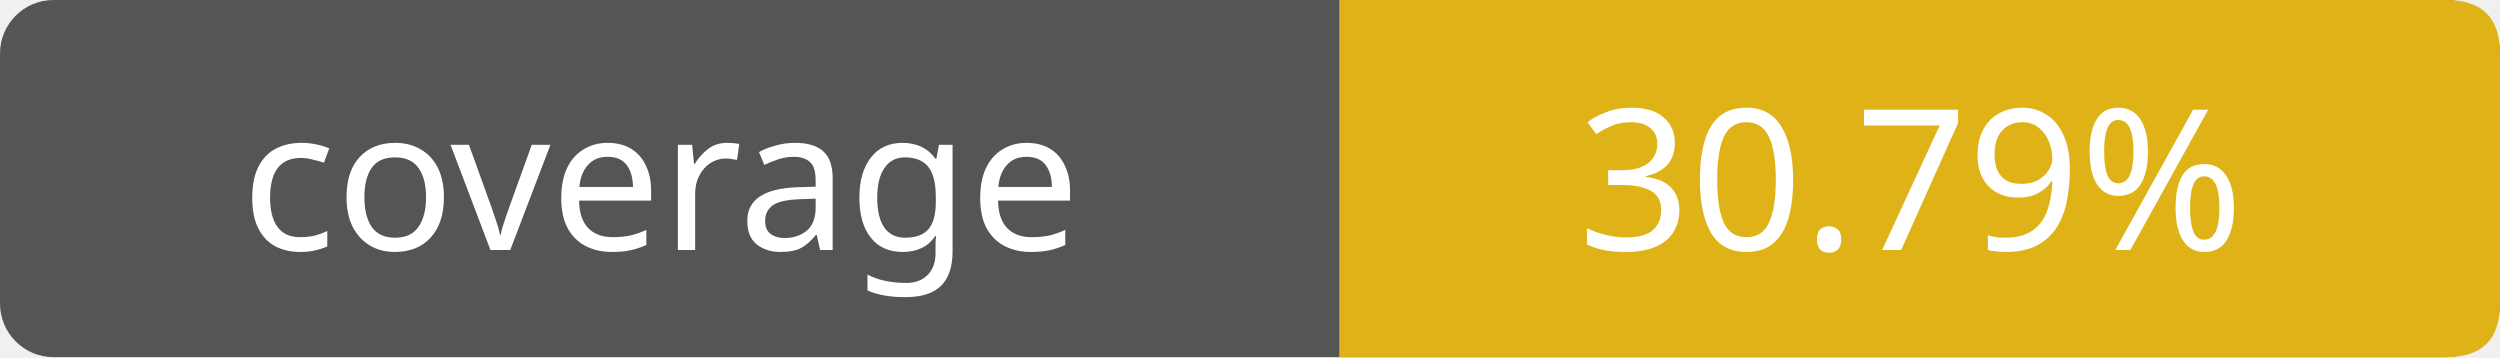
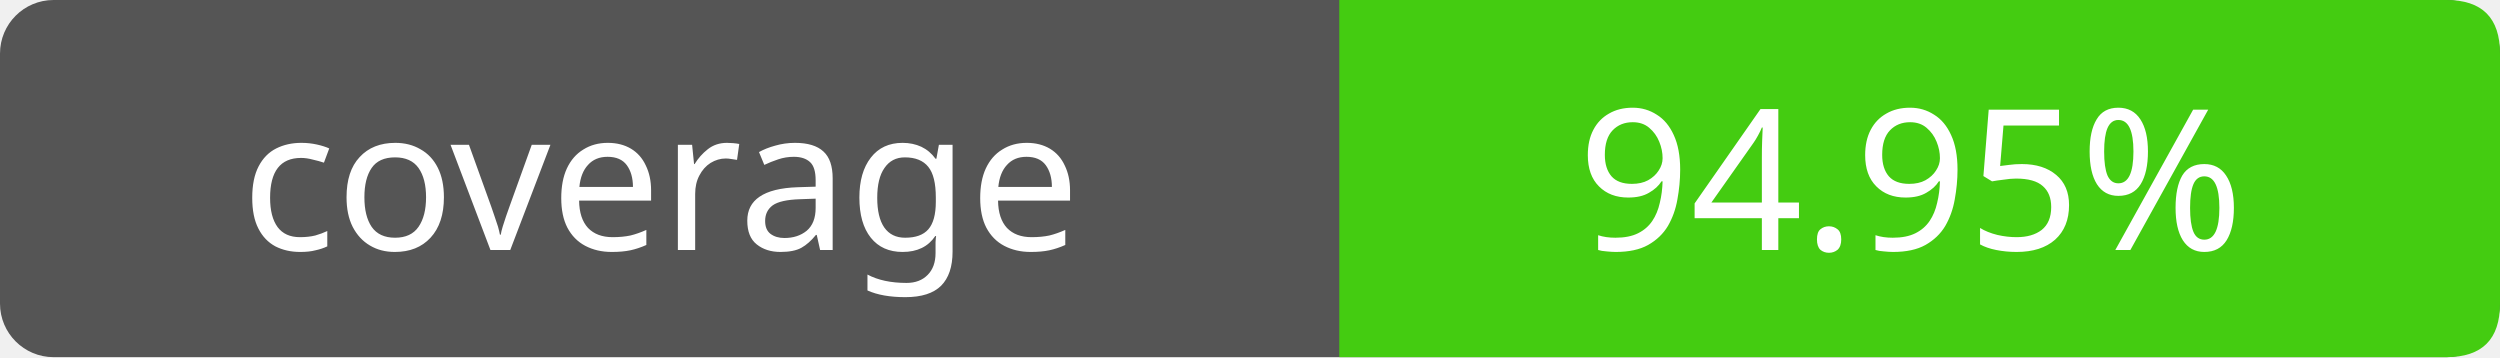
- <svg xmlns="http://www.w3.org/2000/svg" width="140" height="20" role="img" aria-label="coverage: 30.79%">
+ <svg xmlns="http://www.w3.org/2000/svg" width="140" height="20" role="img" aria-label="coverage: 94.95%">
  <rect width="140" height="20" rx="3" fill="#555" />
-   <path fill="#dfb317" d="M75 0h62q3 0 3 3v14q0 3-3 3H75z" />
+   <path fill="#4c1" d="M75 0h62q3 0 3 3v14q0 3-3 3H75z" />
  <g fill="#fff" text-anchor="middle" font-family="Verdana,sans-serif" font-size="11">
    <text x="37" y="14">coverage</text>
-     <text x="107" y="14">30.79%</text>
+     <text x="107" y="14">94.95%</text>
  </g>
</svg>
